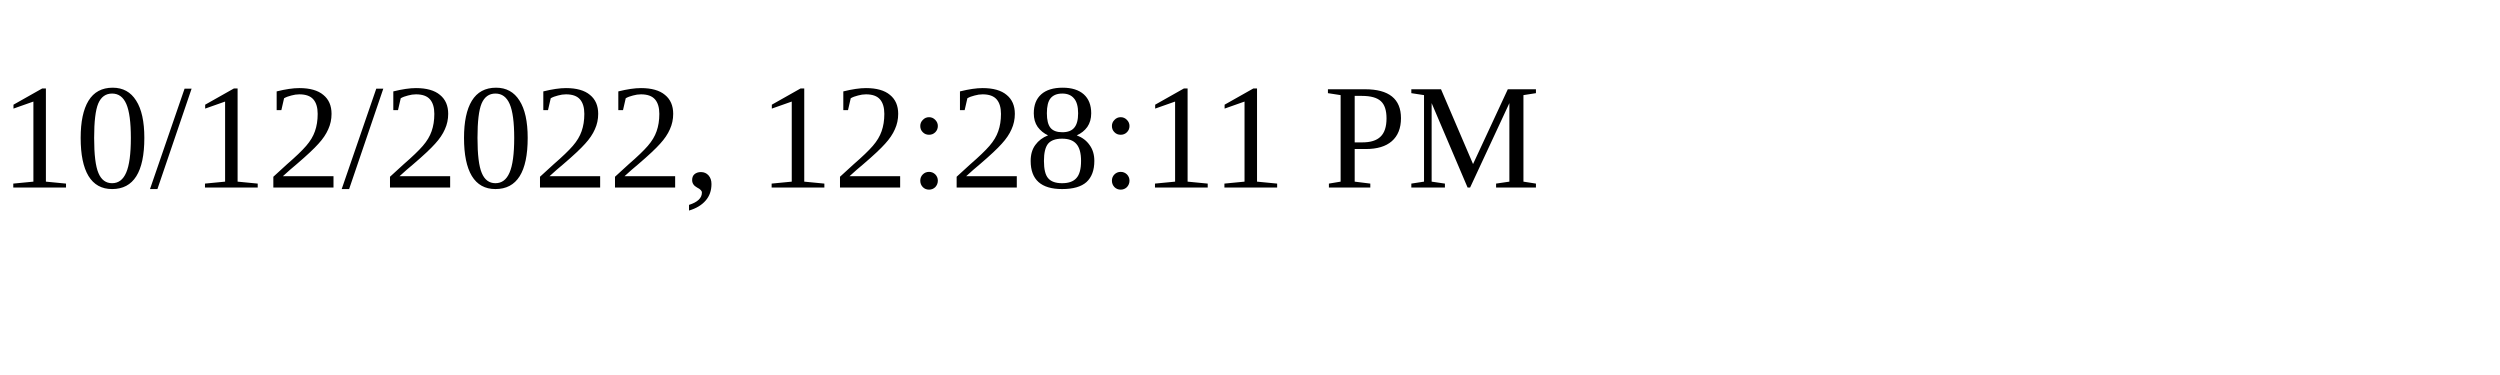
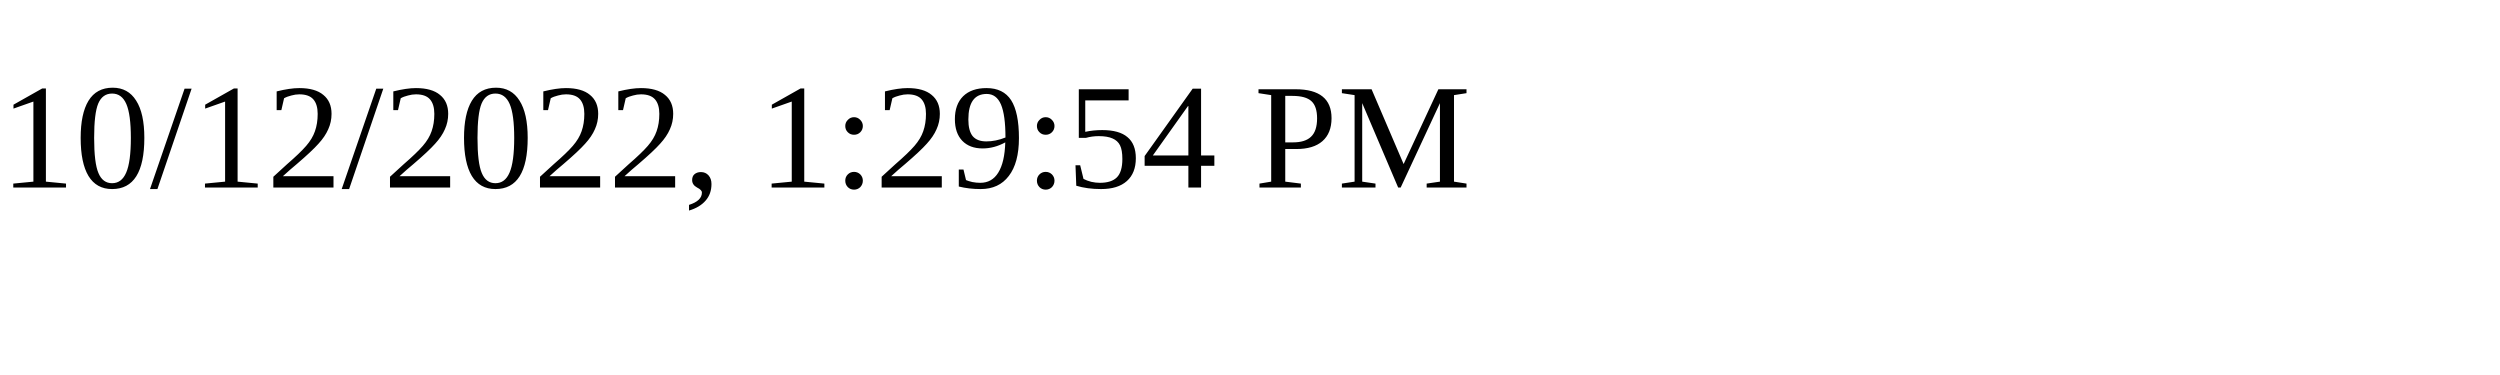
<svg xmlns="http://www.w3.org/2000/svg" height="30" width="200">
-   <text x="0" y="15">10/12/2022, 12:28:11 PM</text>
+   <text x="0" y="15">10/12/2022, 1:29:54 PM</text>
</svg>
